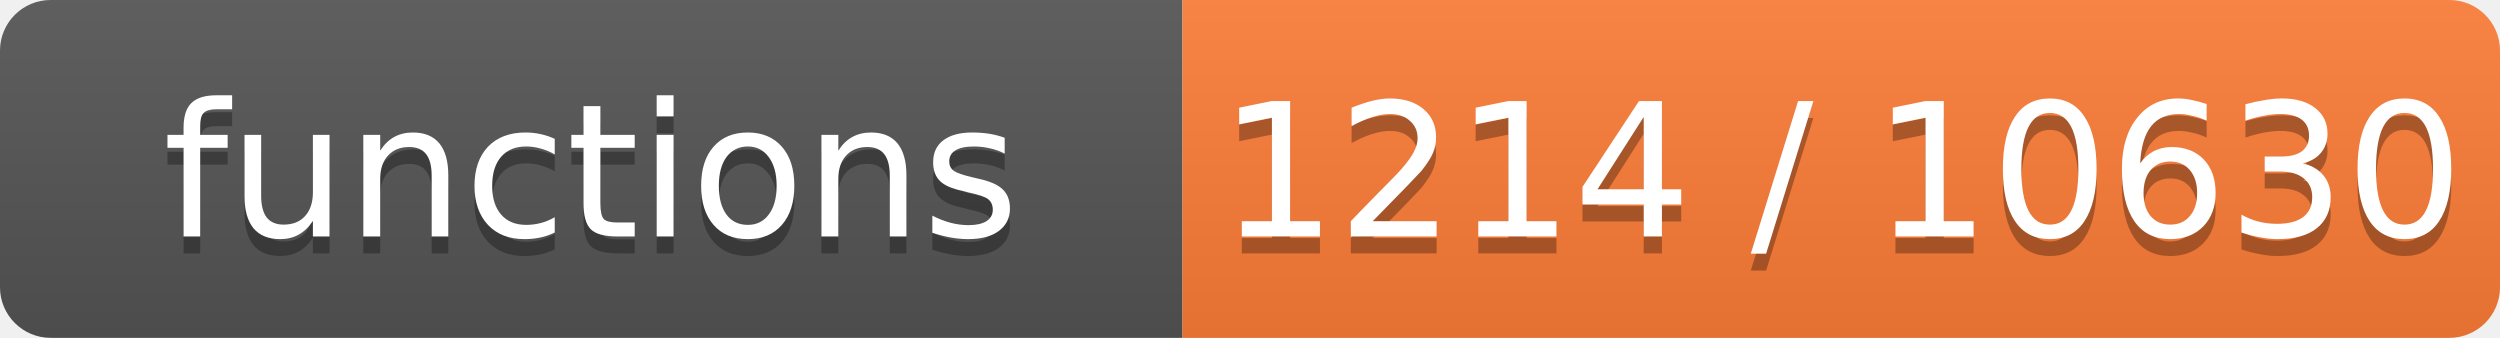
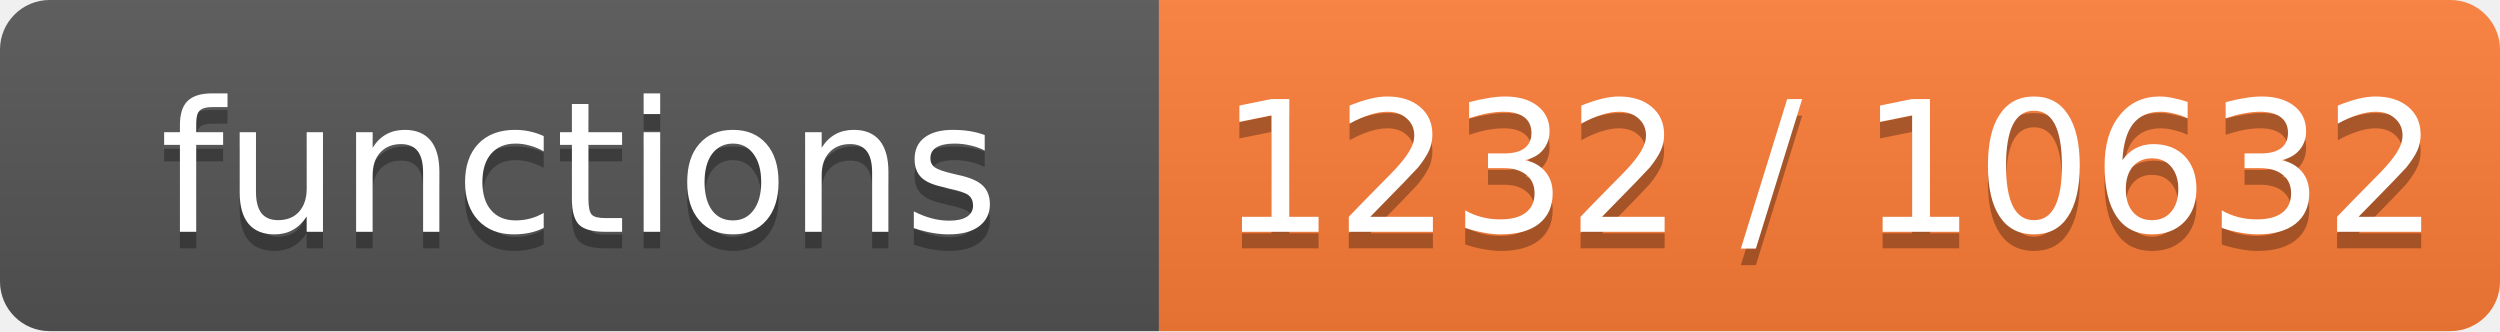
- <svg xmlns="http://www.w3.org/2000/svg" width="148" height="20" role="img" aria-label="functions: 1214 / 10630">
+ <svg xmlns="http://www.w3.org/2000/svg" width="151" height="20" role="img" aria-label="functions: 1232 / 10632">
  <linearGradient id="s" x2="0" y2="100%">
    <stop offset="0" stop-color="#bbb" stop-opacity=".1" />
    <stop offset="1" stop-opacity=".1" />
  </linearGradient>
  <clipPath id="r">
-     <rect width="148" height="20" rx="3" fill="#fff" />
+     <rect width="151" height="20" rx="3" fill="#fff" />
  </clipPath>
  <g clip-path="url(#r)">
    <rect width="70" height="20" fill="#555" />
-     <rect x="70" width="78" height="20" fill="#fe7d37" />
-     <rect width="148" height="20" fill="url(#s)" />
+     <rect x="70" width="81" height="20" fill="#fe7d37" />
+     <rect width="151" height="20" fill="url(#s)" />
  </g>
  <g fill="#fff" text-anchor="middle" font-family="Verdana,Geneva,DejaVu Sans,sans-serif" font-size="11">
    <text x="35.0" y="15" fill="#010101" fill-opacity=".3">functions</text>
    <text x="35.0" y="14">functions</text>
-     <text x="109.0" y="15" fill="#010101" fill-opacity=".3">1214 / 10630</text>
-     <text x="109.0" y="14">1214 / 10630</text>
+     <text x="110.5" y="15" fill="#010101" fill-opacity=".3">1232 / 10632</text>
+     <text x="110.5" y="14">1232 / 10632</text>
  </g>
</svg>
